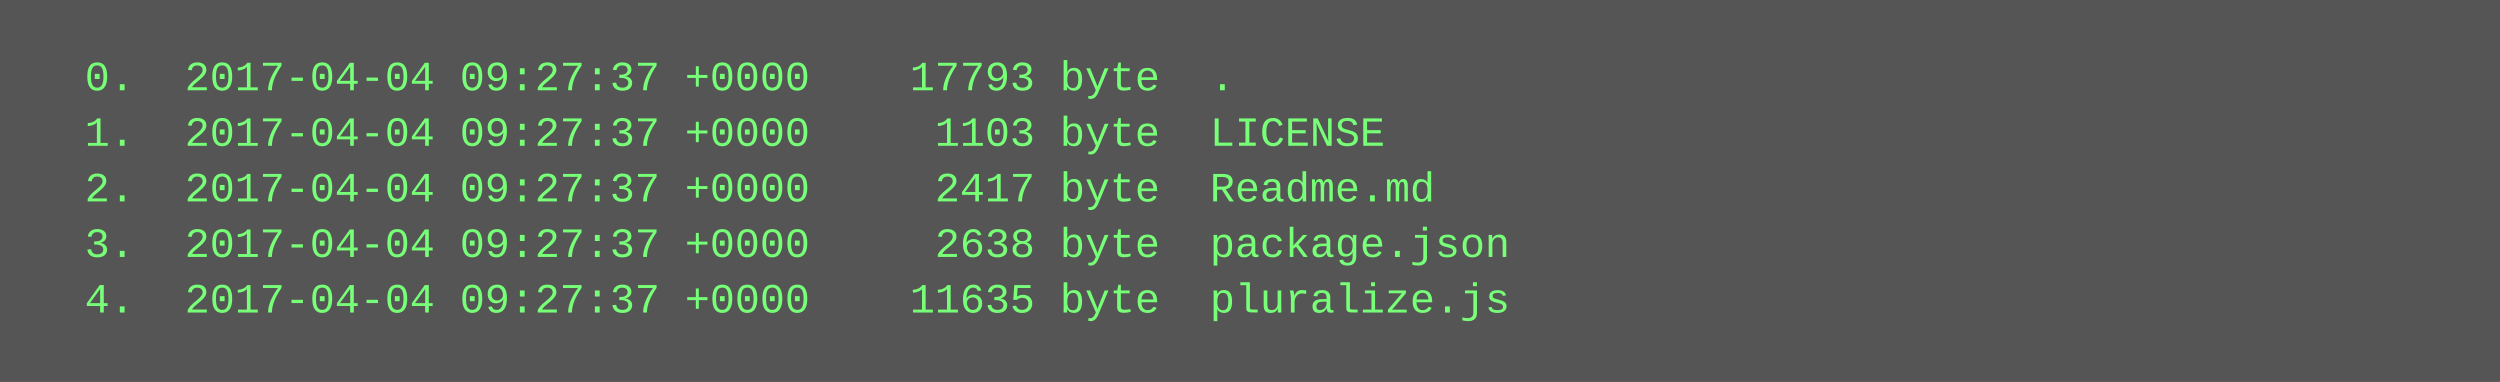
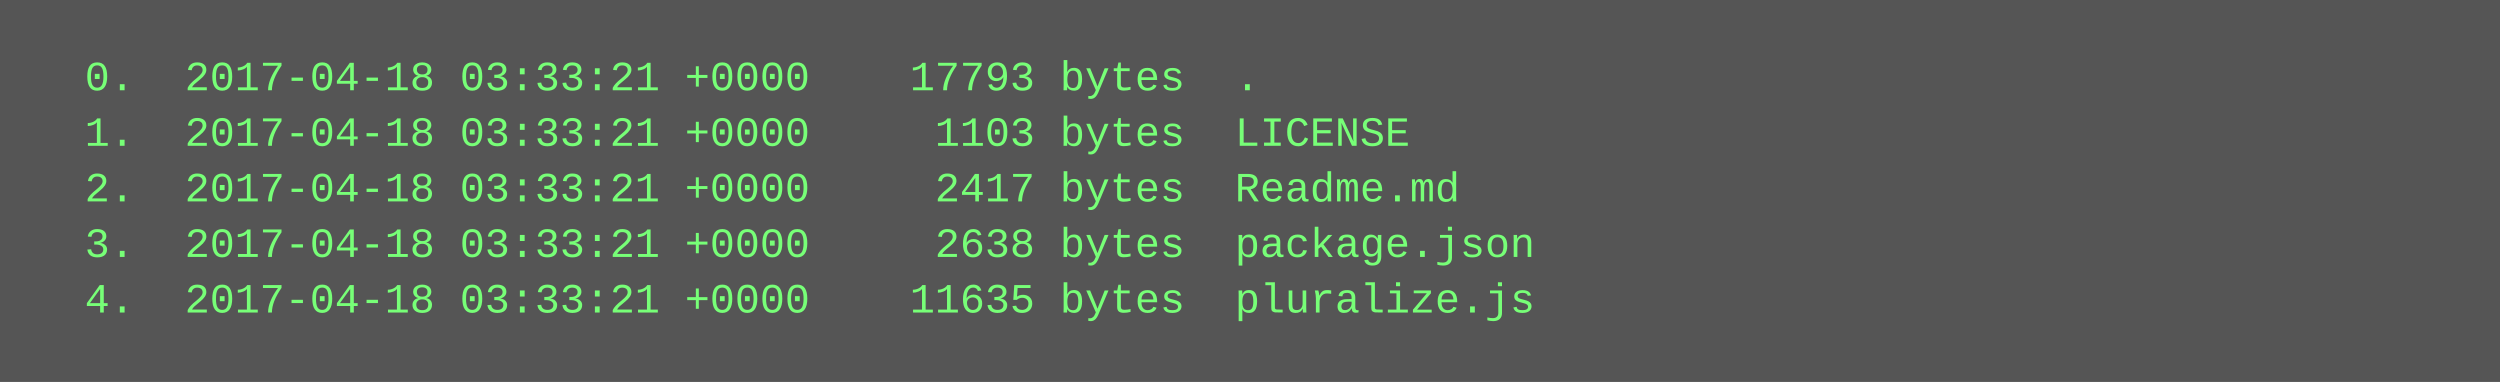
<svg xmlns="http://www.w3.org/2000/svg" height="110" width="720">
  <rect height="110" fill="#555" width="720" />
  <text fill="#7f7" font-family="Courier New" font-size="12" xml:space="preserve">
-     <tspan x="10" y="26">  0.  2017-04-04 09:27:37 +0000    17793 byte  .</tspan>
-     <tspan x="10" y="42">  1.  2017-04-04 09:27:37 +0000     1103 byte  LICENSE</tspan>
-     <tspan x="10" y="58">  2.  2017-04-04 09:27:37 +0000     2417 byte  Readme.md</tspan>
-     <tspan x="10" y="74">  3.  2017-04-04 09:27:37 +0000     2638 byte  package.json</tspan>
-     <tspan x="10" y="90">  4.  2017-04-04 09:27:37 +0000    11635 byte  pluralize.js</tspan>
+     <tspan x="10" y="26">  0.  2017-04-18 03:33:21 +0000    17793 bytes  .</tspan>
+     <tspan x="10" y="42">  1.  2017-04-18 03:33:21 +0000     1103 bytes  LICENSE</tspan>
+     <tspan x="10" y="58">  2.  2017-04-18 03:33:21 +0000     2417 bytes  Readme.md</tspan>
+     <tspan x="10" y="74">  3.  2017-04-18 03:33:21 +0000     2638 bytes  package.json</tspan>
+     <tspan x="10" y="90">  4.  2017-04-18 03:33:21 +0000    11635 bytes  pluralize.js</tspan>
  </text>
</svg>
